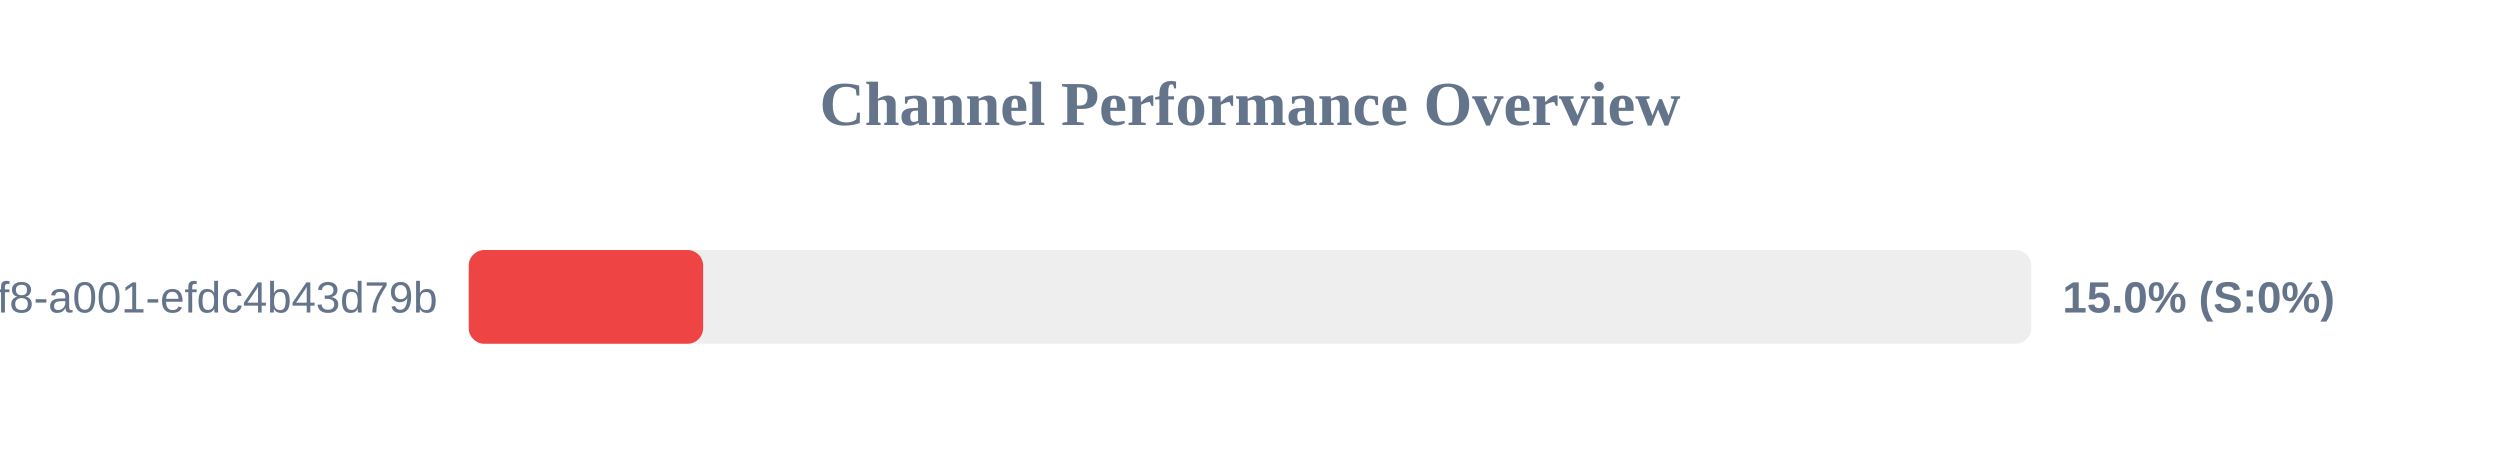
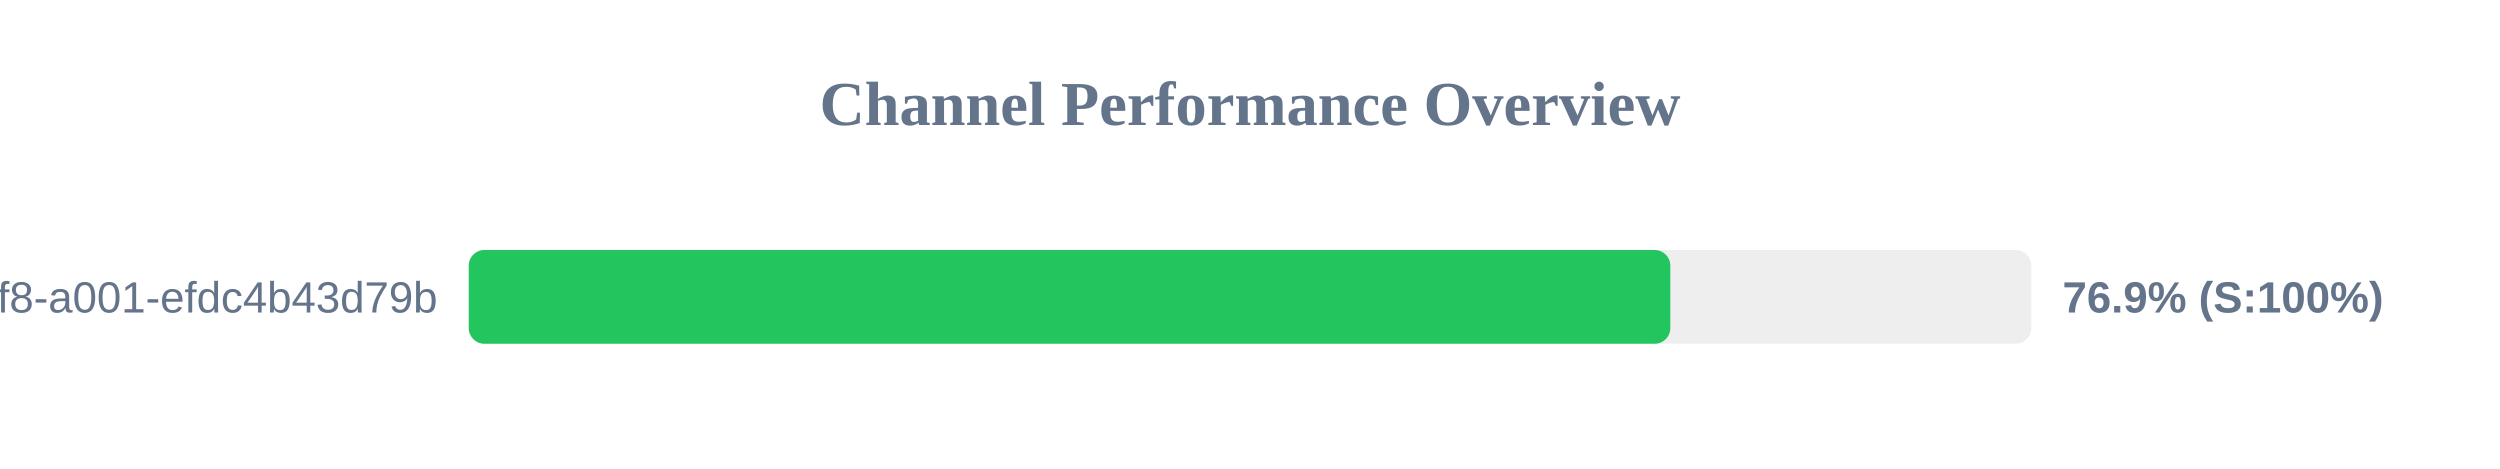
<svg xmlns="http://www.w3.org/2000/svg" width="800" height="150" version="1.1">
  <style>
        .row { font: 14px Arial; fill: #64748b; }
        .score { font: bold 14px Arial; fill: #64748b; }
    </style>
  <text x="400" y="40" text-anchor="middle" font-size="20px" font-weight="bold" fill="#64748b">Channel Performance Overview</text>
  <rect x="150" y="80" width="500" height="30" fill="#eee" rx="5" />
-   <rect x="150" y="80" width="75.0" height="30" fill="#ef4444" rx="5" />
+   <rect x="150" y="80" width="384.5" height="30" fill="#22c55e" rx="5" />
  <text x="140" y="100" text-anchor="end" class="row">?uuid=1fdb6b30-5371-4ff8-a001-efdc4b43d79b</text>
-   <text x="660" y="100" text-anchor="start" class="score">15.0% (S:0%)</text>
+   <text x="660" y="100" text-anchor="start" class="score">76.9% (S:100%)</text>
</svg>
